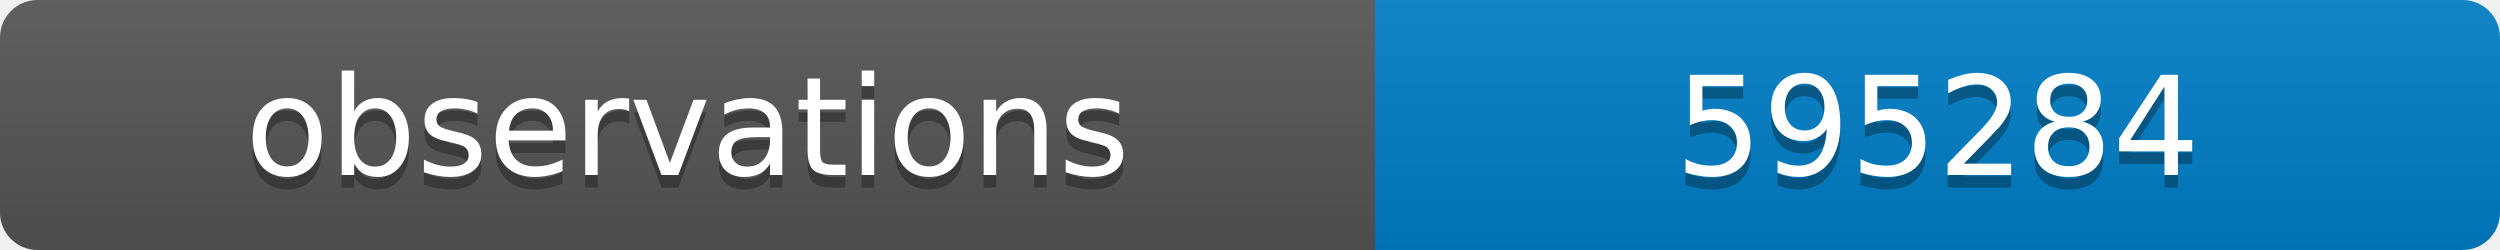
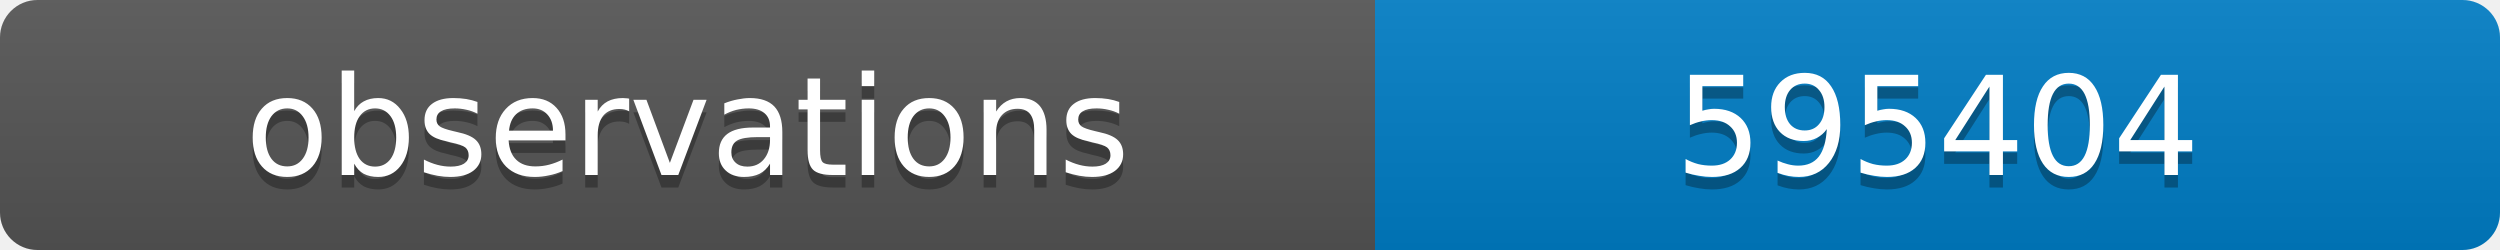
<svg xmlns="http://www.w3.org/2000/svg" width="200" height="20">
  <linearGradient id="b" x2="0" y2="100%">
    <stop offset="0" stop-color="#bbb" stop-opacity=".1" />
    <stop offset="1" stop-opacity=".1" />
  </linearGradient>
  <clipPath id="a">
    <rect width="200" height="20" rx="3" fill="#fff" />
  </clipPath>
  <g clip-path="url(#a)">
    <path fill="#555" d="M0 0h110v20H0z" />
    <path fill="#007ec6" d="M110 0h90v20H110z" />
    <path fill="url(#b)" d="M0 0h200v20H0z" />
  </g>
  <g fill="#fff" text-anchor="middle" font-family="DejaVu Sans,Verdana,Geneva,sans-serif" font-size="11">
    <text x="55" y="15" fill="#010101" fill-opacity=".3">observations</text>
    <text x="55" y="14">observations</text>
-     <text x="155" y="15" fill="#010101" fill-opacity=".3">595284</text>
-     <text x="155" y="14">595284</text>
+     <text x="155" y="15" fill="#010101" fill-opacity=".3">595404</text>
+     <text x="155" y="14">595404</text>
  </g>
</svg>
